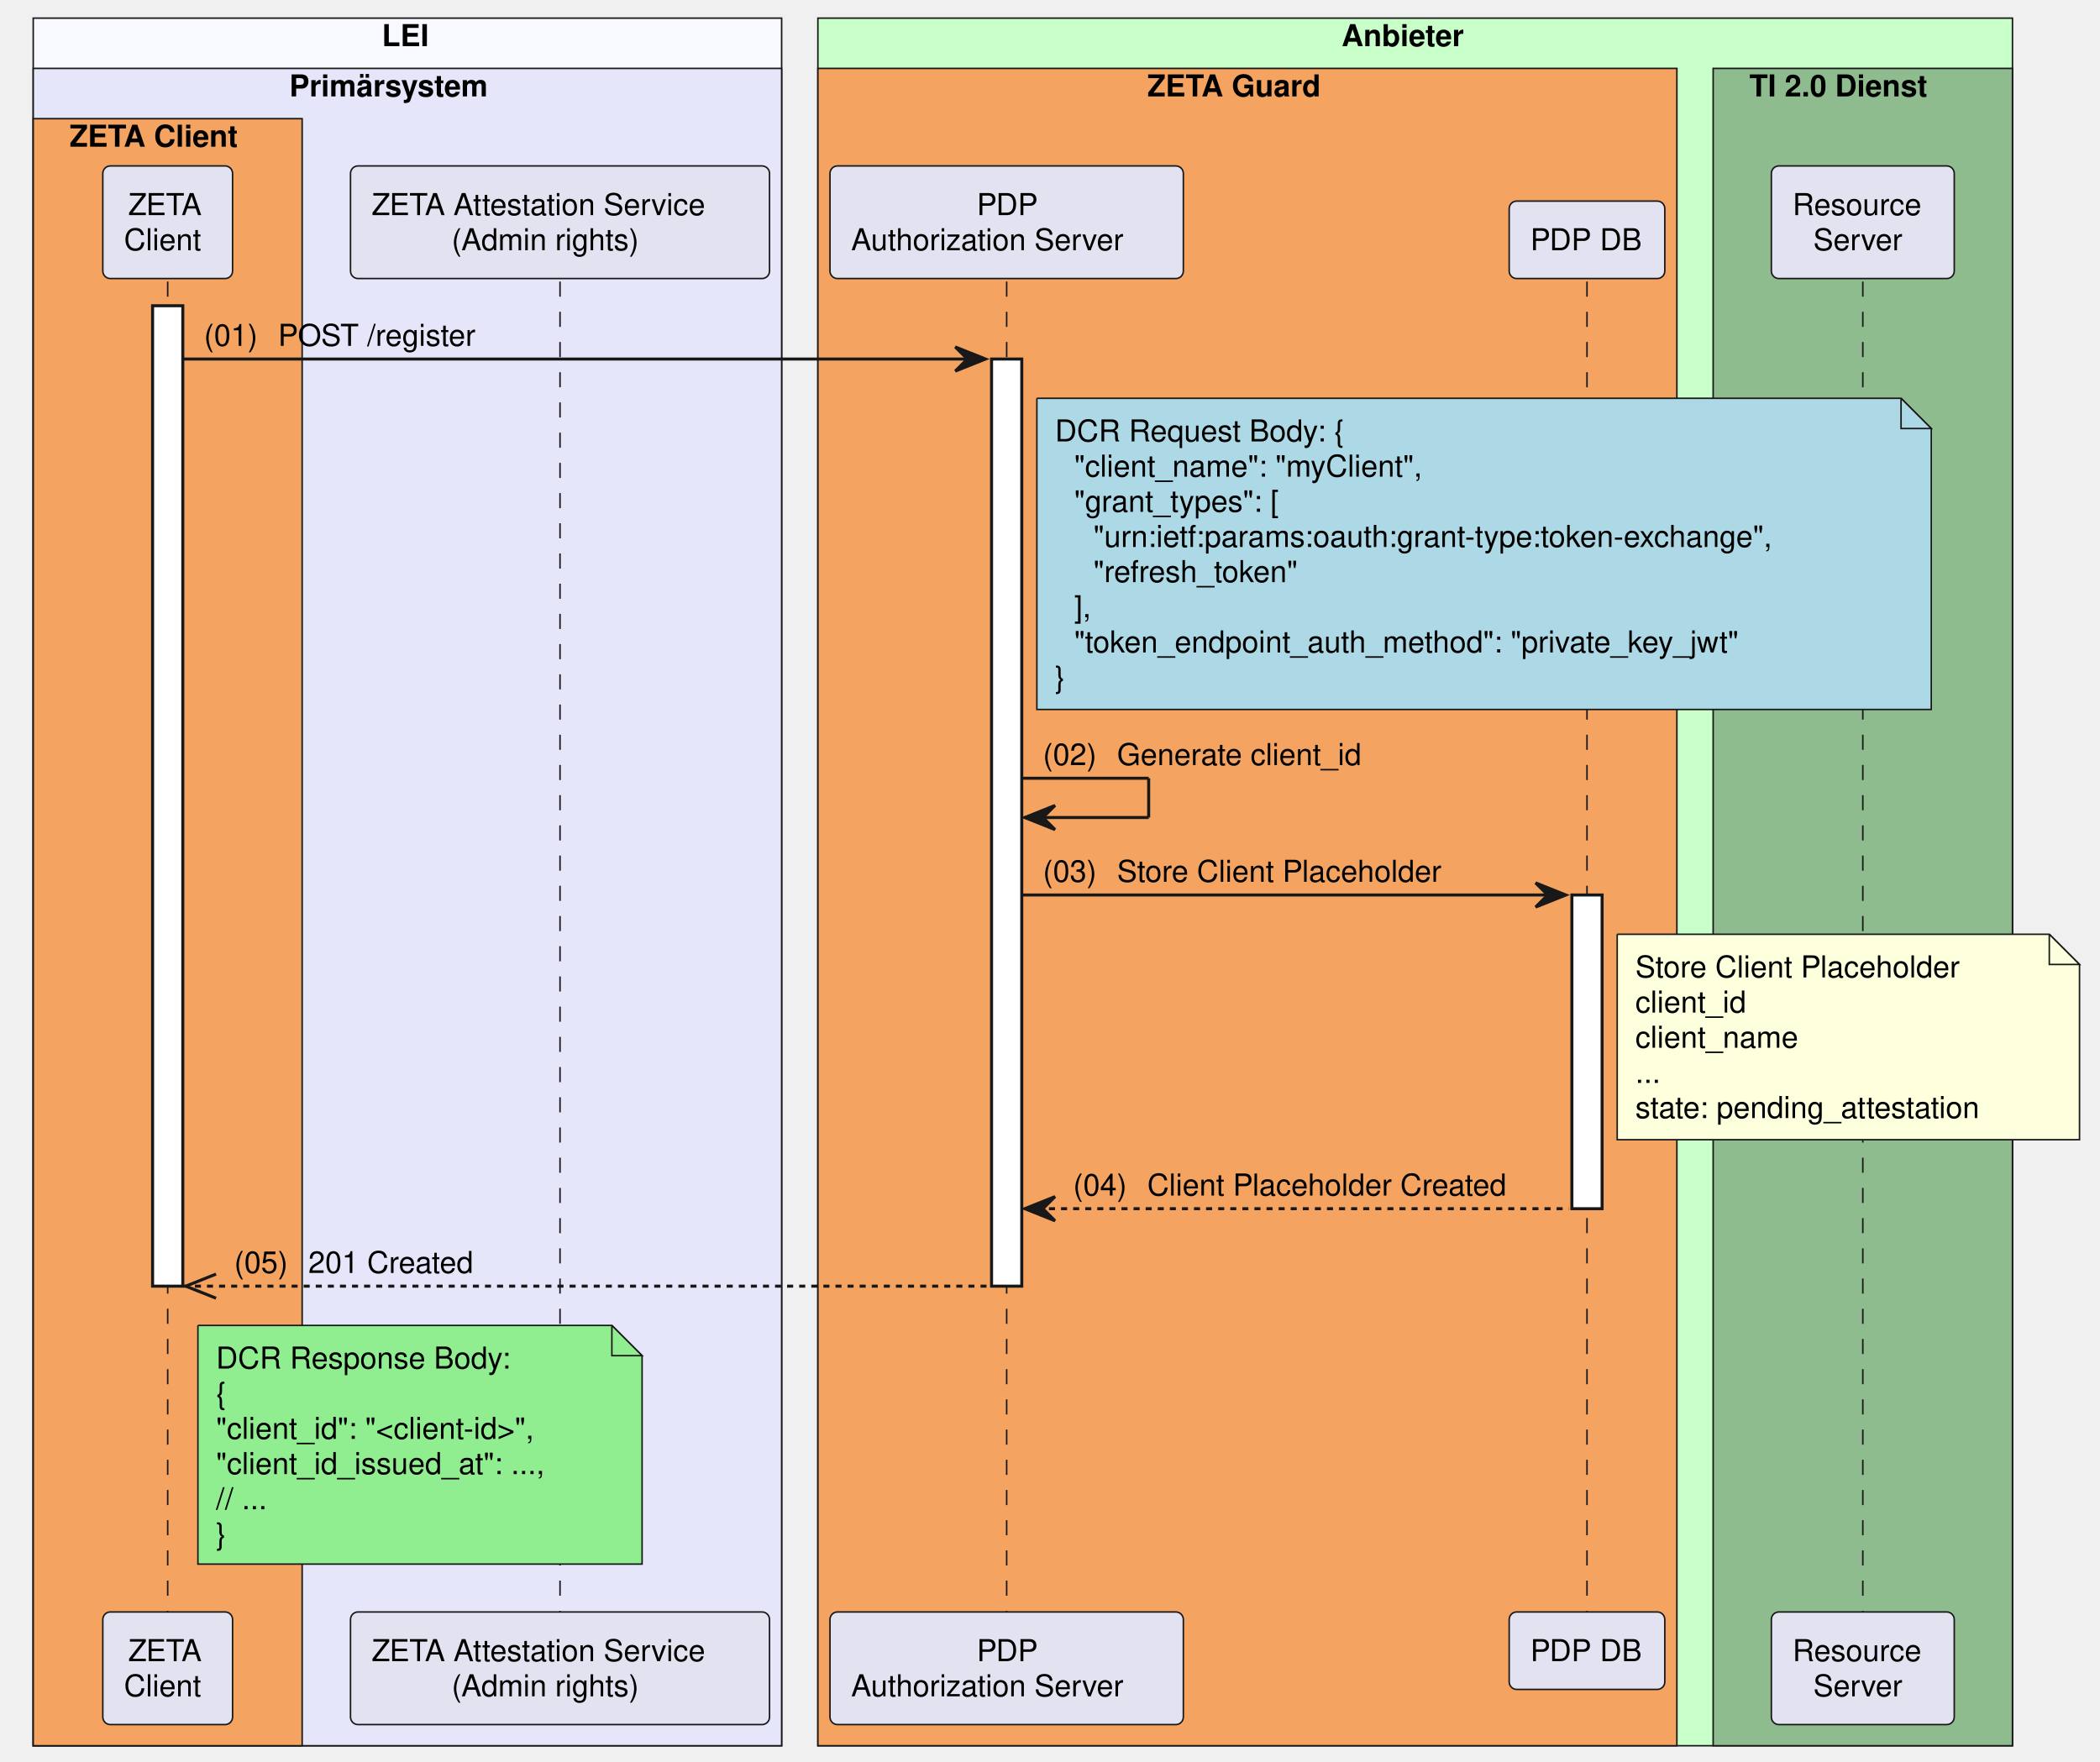
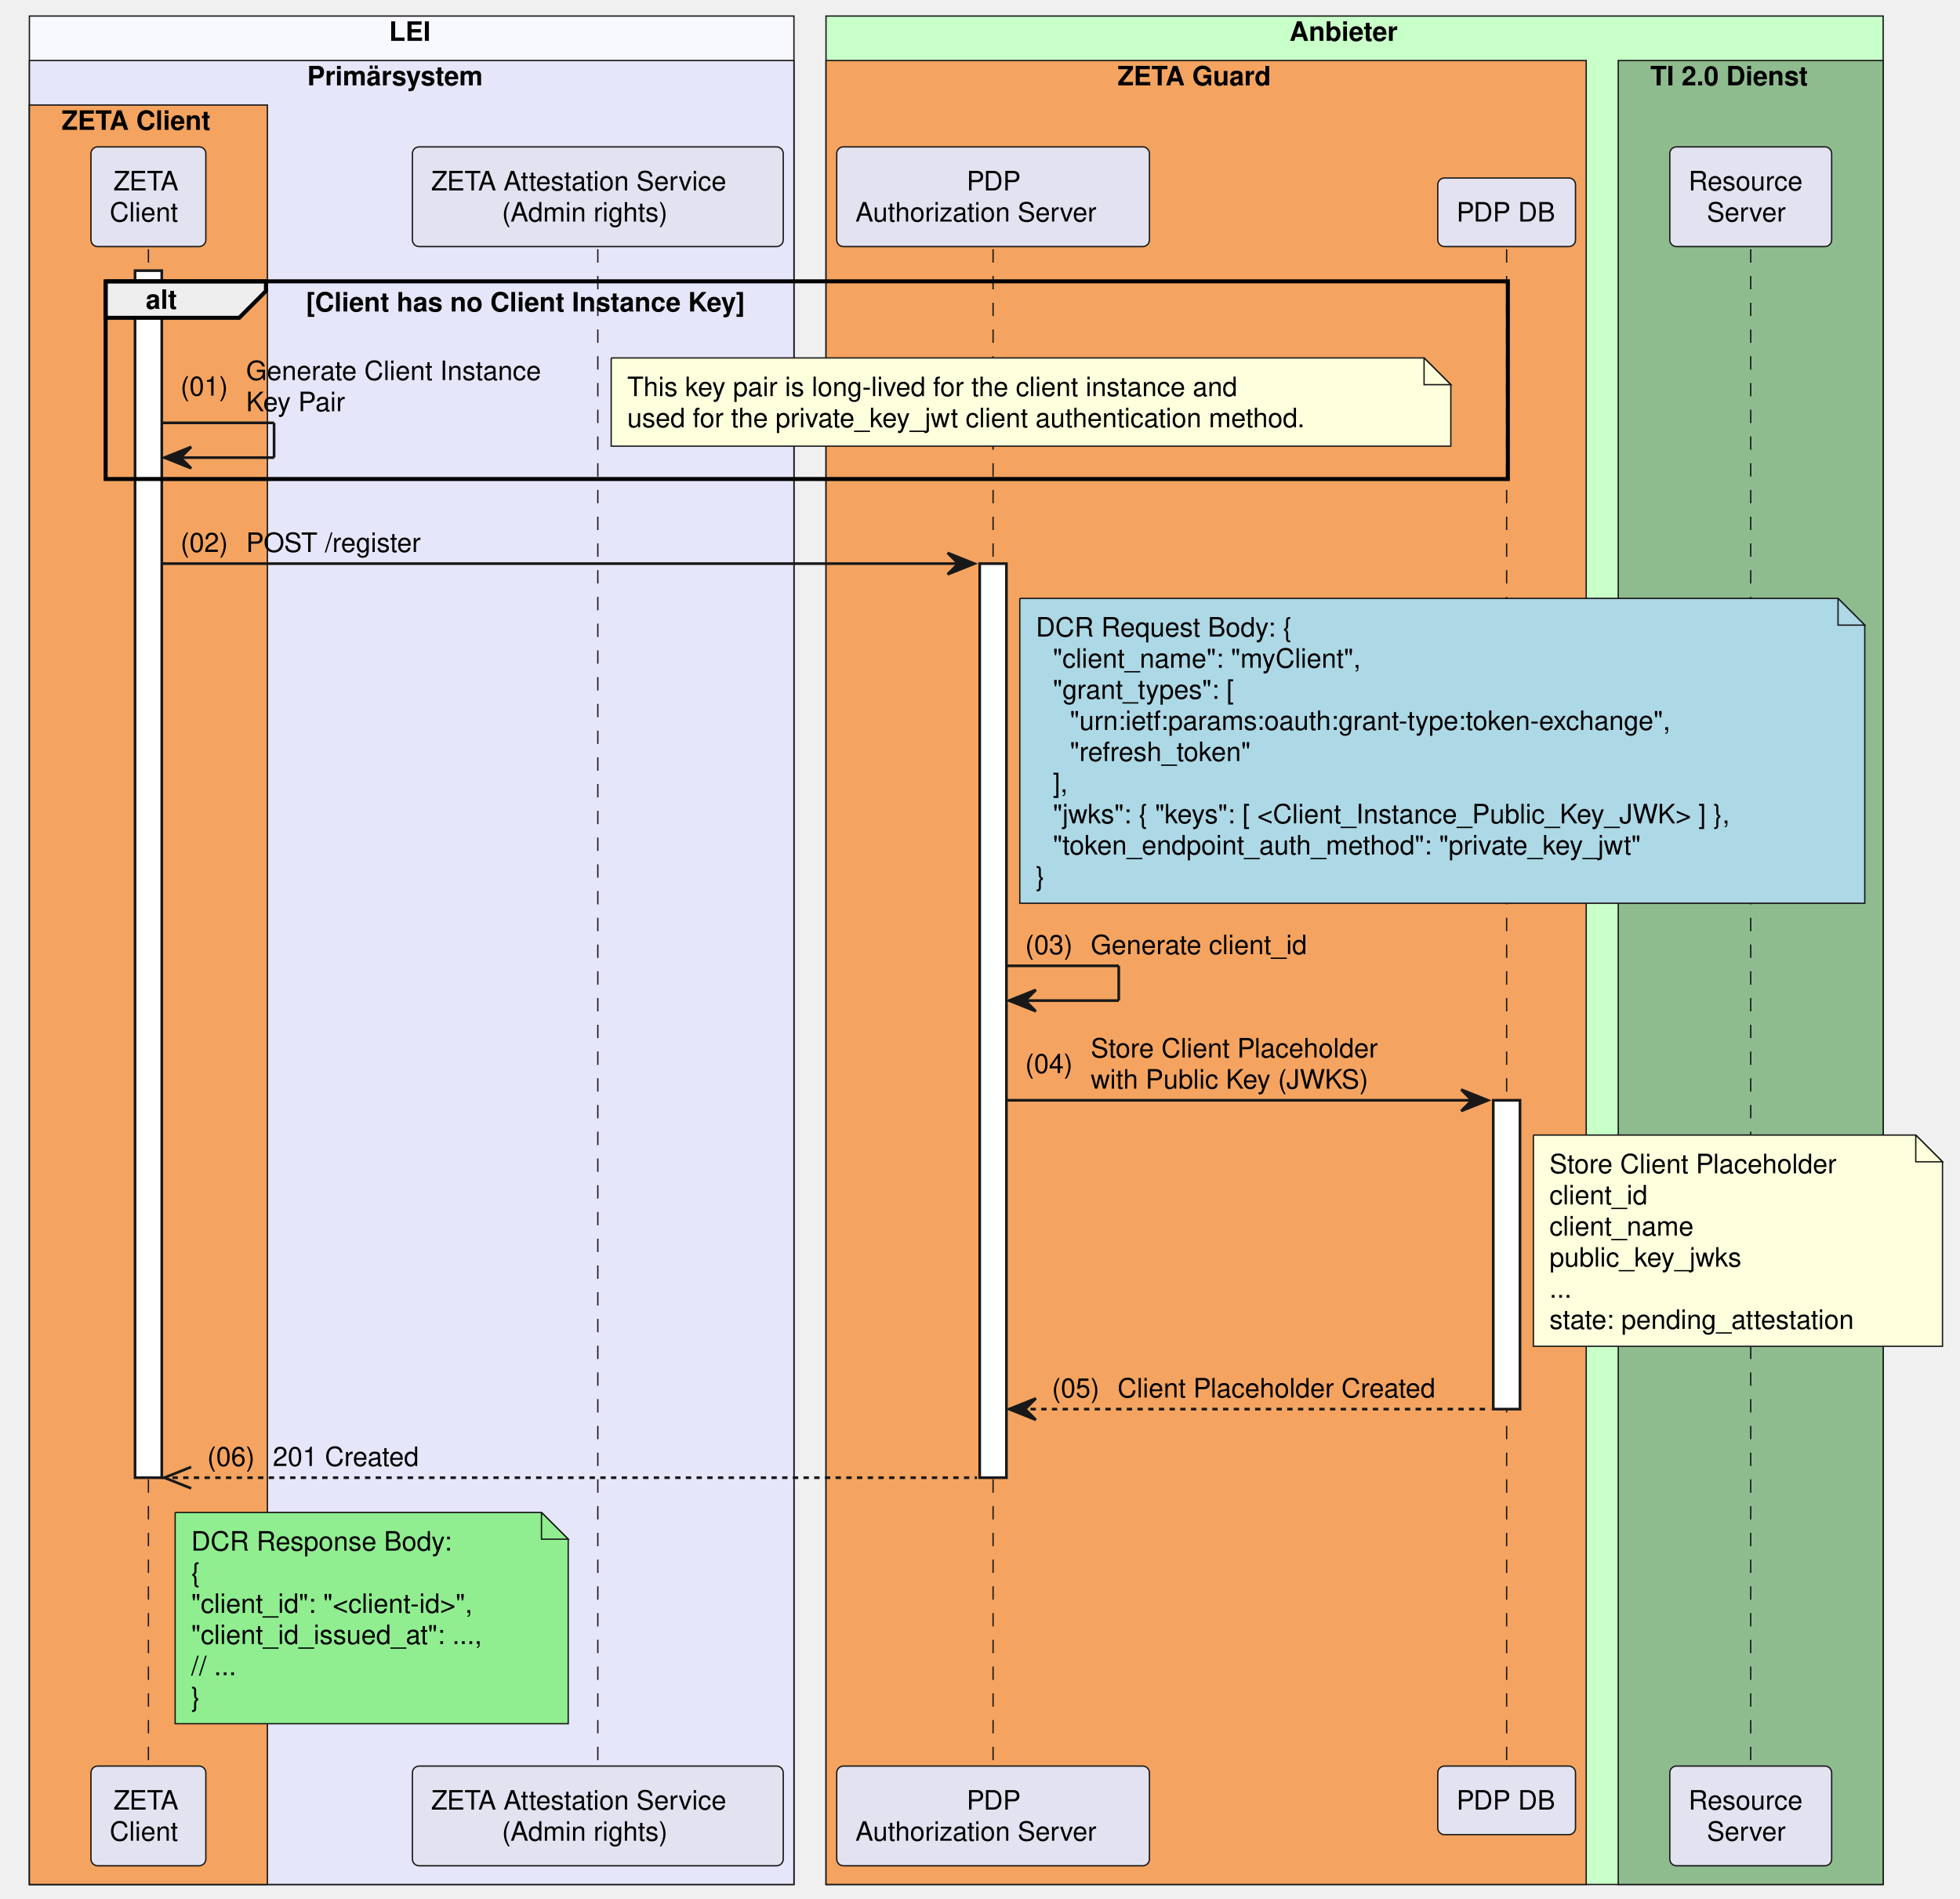
- <svg xmlns="http://www.w3.org/2000/svg" contentStyleType="text/css" data-diagram-type="SEQUENCE" height="583px" preserveAspectRatio="none" style="width:695px;height:583px;background:#FFFFFF;" version="1.1" viewBox="0 0 695 583" width="695px" zoomAndPan="magnify">
+ <svg xmlns="http://www.w3.org/2000/svg" contentStyleType="text/css" data-diagram-type="SEQUENCE" height="710px" preserveAspectRatio="none" style="width:733px;height:710px;background:#FFFFFF;" version="1.1" viewBox="0 0 733 710" width="733px" zoomAndPan="magnify">
  <defs />
  <g>
-     <rect fill="#F8F8FF" height="571.859" style="stroke:#181818;stroke-width:0.5;" width="247.683" x="11" y="6" />
-     <text fill="#000000" font-family="Helvetica" font-size="10" font-weight="bold" x="126.379" y="15.282">LEI</text>
-     <rect fill="#E6E6FA" height="555.219" style="stroke:#181818;stroke-width:0.5;" width="247.683" x="11" y="22.641" />
-     <text fill="#000000" font-family="Helvetica" font-size="10" font-weight="bold" x="95.745" y="31.923">Primärsystem</text>
-     <rect fill="#F4A460" height="538.578" style="stroke:#181818;stroke-width:0.5;" width="89" x="11" y="39.281" />
+     <rect fill="#F8F8FF" height="698.703" style="stroke:#181818;stroke-width:0.5;" width="285.915" x="11" y="6" />
+     <text fill="#000000" font-family="Helvetica" font-size="10" font-weight="bold" x="145.495" y="15.282">LEI</text>
+     <rect fill="#E6E6FA" height="682.062" style="stroke:#181818;stroke-width:0.5;" width="285.915" x="11" y="22.641" />
+     <text fill="#000000" font-family="Helvetica" font-size="10" font-weight="bold" x="114.861" y="31.923">Primärsystem</text>
+     <rect fill="#F4A460" height="665.422" style="stroke:#181818;stroke-width:0.5;" width="89" x="11" y="39.281" />
    <text fill="#000000" font-family="Helvetica" font-size="10" font-weight="bold" x="23" y="48.563">ZETA Client</text>
-     <rect fill="#C9FFC9" height="571.859" style="stroke:#181818;stroke-width:0.5;" width="395.351" x="270.683" y="6" />
-     <text fill="#000000" font-family="Helvetica" font-size="10" font-weight="bold" x="443.998" y="15.282">Anbieter</text>
-     <rect fill="#F4A460" height="555.219" style="stroke:#181818;stroke-width:0.5;" width="284.287" x="270.683" y="22.641" />
-     <text fill="#000000" font-family="Helvetica" font-size="10" font-weight="bold" x="379.682" y="31.923">ZETA Guard</text>
-     <rect fill="#8FBC8F" height="555.219" style="stroke:#181818;stroke-width:0.5;" width="99.064" x="566.97" y="22.641" />
-     <text fill="#000000" font-family="Helvetica" font-size="10" font-weight="bold" x="578.97" y="31.923">TI 2.0 Dienst</text>
+     <rect fill="#C9FFC9" height="698.703" style="stroke:#181818;stroke-width:0.5;" width="395.351" x="308.915" y="6" />
+     <text fill="#000000" font-family="Helvetica" font-size="10" font-weight="bold" x="482.229" y="15.282">Anbieter</text>
+     <rect fill="#F4A460" height="682.062" style="stroke:#181818;stroke-width:0.5;" width="284.287" x="308.915" y="22.641" />
+     <text fill="#000000" font-family="Helvetica" font-size="10" font-weight="bold" x="417.914" y="31.923">ZETA Guard</text>
+     <rect fill="#8FBC8F" height="682.062" style="stroke:#181818;stroke-width:0.5;" width="99.064" x="605.202" y="22.641" />
+     <text fill="#000000" font-family="Helvetica" font-size="10" font-weight="bold" x="617.202" y="31.923">TI 2.0 Dienst</text>
    <g>
-       <rect fill="#000000" fill-opacity="0" height="440.375" width="8" x="52" y="93.203" />
-       <line style="stroke:#181818;stroke-width:0.5;stroke-dasharray:5.0,5.0;" x1="55.5" x2="55.5" y1="93.203" y2="533.578" />
+       <rect fill="#000000" fill-opacity="0" height="567.219" width="8" x="52" y="93.203" />
+       <line style="stroke:#181818;stroke-width:0.5;stroke-dasharray:5.0,5.0;" x1="55.5" x2="55.5" y1="93.203" y2="660.422" />
    </g>
    <g>
-       <rect fill="#FFFFFF" height="324.531" style="stroke:#181818;stroke-width:1;" width="10" x="50.5" y="101.203" />
+       <rect fill="#FFFFFF" height="451.375" style="stroke:#181818;stroke-width:1;" width="10" x="50.5" y="101.203" />
    </g>
    <g>
-       <rect fill="#000000" fill-opacity="0" height="440.375" width="8" x="181.841" y="93.203" />
-       <line style="stroke:#181818;stroke-width:0.5;stroke-dasharray:5.0,5.0;" x1="185.341" x2="185.341" y1="93.203" y2="533.578" />
+       <rect fill="#000000" fill-opacity="0" height="567.219" width="8" x="220.073" y="93.203" />
+       <line style="stroke:#181818;stroke-width:0.5;stroke-dasharray:5.0,5.0;" x1="223.573" x2="223.573" y1="93.203" y2="660.422" />
    </g>
    <g>
-       <rect fill="#000000" fill-opacity="0" height="440.375" width="8" x="329.657" y="93.203" />
-       <line style="stroke:#181818;stroke-width:0.5;stroke-dasharray:5.0,5.0;" x1="333.157" x2="333.157" y1="93.203" y2="533.578" />
+       <rect fill="#000000" fill-opacity="0" height="567.219" width="8" x="367.889" y="93.203" />
+       <line style="stroke:#181818;stroke-width:0.5;stroke-dasharray:5.0,5.0;" x1="371.389" x2="371.389" y1="93.203" y2="660.422" />
    </g>
    <g>
-       <rect fill="#FFFFFF" height="306.891" style="stroke:#181818;stroke-width:1;" width="10" x="328.157" y="118.844" />
+       <rect fill="#FFFFFF" height="341.812" style="stroke:#181818;stroke-width:1;" width="10" x="366.389" y="210.766" />
    </g>
    <g>
-       <rect fill="#000000" fill-opacity="0" height="440.375" width="8" x="521.72" y="93.203" />
-       <line style="stroke:#181818;stroke-width:0.5;stroke-dasharray:5.0,5.0;" x1="525.22" x2="525.22" y1="93.203" y2="533.578" />
+       <rect fill="#000000" fill-opacity="0" height="567.219" width="8" x="559.952" y="93.203" />
+       <line style="stroke:#181818;stroke-width:0.5;stroke-dasharray:5.0,5.0;" x1="563.452" x2="563.452" y1="93.203" y2="660.422" />
    </g>
    <g>
-       <rect fill="#FFFFFF" height="103.844" style="stroke:#181818;stroke-width:1;" width="10" x="520.22" y="296.25" />
+       <rect fill="#FFFFFF" height="115.484" style="stroke:#181818;stroke-width:1;" width="10" x="558.452" y="411.453" />
    </g>
    <g>
-       <rect fill="#000000" fill-opacity="0" height="440.375" width="8" x="613.001" y="93.203" />
-       <line style="stroke:#181818;stroke-width:0.5;stroke-dasharray:5.0,5.0;" x1="616.501" x2="616.501" y1="93.203" y2="533.578" />
+       <rect fill="#000000" fill-opacity="0" height="567.219" width="8" x="651.233" y="93.203" />
+       <line style="stroke:#181818;stroke-width:0.5;stroke-dasharray:5.0,5.0;" x1="654.733" x2="654.733" y1="93.203" y2="660.422" />
    </g>
    <rect fill="#E2E2F0" height="37.281" rx="2.5" ry="2.5" style="stroke:#181818;stroke-width:0.5;" width="42.95" x="34.025" y="54.922" />
    <text fill="#000000" font-family="Helvetica" font-size="10" x="42.441" y="71.204">ZETA</text>
    <text fill="#000000" font-family="Helvetica" font-size="10" x="41.025" y="82.845">Client</text>
-     <rect fill="#E2E2F0" height="37.281" rx="2.5" ry="2.5" style="stroke:#181818;stroke-width:0.5;" width="138.683" x="116" y="54.922" />
-     <text fill="#000000" font-family="Helvetica" font-size="10" x="123" y="71.204">ZETA Attestation Service</text>
-     <text fill="#000000" font-family="Helvetica" font-size="10" x="149.475" y="82.845">(Admin rights)</text>
-     <rect fill="#E2E2F0" height="37.281" rx="2.5" ry="2.5" style="stroke:#181818;stroke-width:0.5;" width="116.949" x="274.683" y="54.922" />
-     <text fill="#000000" font-family="Helvetica" font-size="10" x="323.277" y="71.204">PDP</text>
-     <text fill="#000000" font-family="Helvetica" font-size="10" x="281.683" y="82.845">Authorization Server</text>
-     <rect fill="#E2E2F0" height="25.641" rx="2.5" ry="2.5" style="stroke:#181818;stroke-width:0.5;" width="51.5" x="499.47" y="66.562" />
-     <text fill="#000000" font-family="Helvetica" font-size="10" x="506.47" y="82.845">PDP DB</text>
-     <rect fill="#E2E2F0" height="37.281" rx="2.5" ry="2.5" style="stroke:#181818;stroke-width:0.5;" width="60.528" x="586.237" y="54.922" />
-     <text fill="#000000" font-family="Helvetica" font-size="10" x="593.237" y="71.204">Resource</text>
-     <text fill="#000000" font-family="Helvetica" font-size="10" x="600.105" y="82.845">Server</text>
-     <rect fill="#E2E2F0" height="37.281" rx="2.5" ry="2.5" style="stroke:#181818;stroke-width:0.5;" width="42.95" x="34.025" y="533.578" />
-     <text fill="#000000" font-family="Helvetica" font-size="10" x="42.441" y="549.86">ZETA</text>
-     <text fill="#000000" font-family="Helvetica" font-size="10" x="41.025" y="561.501">Client</text>
-     <rect fill="#E2E2F0" height="37.281" rx="2.5" ry="2.5" style="stroke:#181818;stroke-width:0.5;" width="138.683" x="116" y="533.578" />
-     <text fill="#000000" font-family="Helvetica" font-size="10" x="123" y="549.86">ZETA Attestation Service</text>
-     <text fill="#000000" font-family="Helvetica" font-size="10" x="149.475" y="561.501">(Admin rights)</text>
-     <rect fill="#E2E2F0" height="37.281" rx="2.5" ry="2.5" style="stroke:#181818;stroke-width:0.5;" width="116.949" x="274.683" y="533.578" />
-     <text fill="#000000" font-family="Helvetica" font-size="10" x="323.277" y="549.86">PDP</text>
-     <text fill="#000000" font-family="Helvetica" font-size="10" x="281.683" y="561.501">Authorization Server</text>
-     <rect fill="#E2E2F0" height="25.641" rx="2.5" ry="2.5" style="stroke:#181818;stroke-width:0.5;" width="51.5" x="499.47" y="533.578" />
-     <text fill="#000000" font-family="Helvetica" font-size="10" x="506.47" y="549.86">PDP DB</text>
-     <rect fill="#E2E2F0" height="37.281" rx="2.5" ry="2.5" style="stroke:#181818;stroke-width:0.5;" width="60.528" x="586.237" y="533.578" />
-     <text fill="#000000" font-family="Helvetica" font-size="10" x="593.237" y="549.86">Resource</text>
-     <text fill="#000000" font-family="Helvetica" font-size="10" x="600.105" y="561.501">Server</text>
-     <polygon fill="#181818" points="316.157,114.844,326.157,118.844,316.157,122.844,320.157,118.844" style="stroke:#181818;stroke-width:1;" />
-     <line style="stroke:#181818;stroke-width:1;" x1="60.5" x2="322.157" y1="118.844" y2="118.844" />
-     <text fill="#000000" font-family="Helvetica" font-size="10" x="67.5" y="114.485">(01)</text>
-     <text fill="#000000" font-family="Helvetica" font-size="10" x="92.027" y="114.485">POST /register</text>
-     <path d="M343.157,131.844 L343.157,234.844 L639.157,234.844 L639.157,141.844 L629.157,131.844 L343.157,131.844" fill="#ADD8E6" style="stroke:#181818;stroke-width:0.5;" />
-     <path d="M629.157,131.844 L629.157,141.844 L639.157,141.844 L629.157,131.844" fill="#ADD8E6" style="stroke:#181818;stroke-width:0.5;" />
-     <text fill="#000000" font-family="Helvetica" font-size="10" x="349.157" y="146.126">DCR Request Body: {</text>
-     <text fill="#000000" font-family="Helvetica" font-size="10" x="355.515" y="157.767">"client_name": "myClient",</text>
-     <text fill="#000000" font-family="Helvetica" font-size="10" x="355.515" y="169.407">"grant_types": [</text>
-     <text fill="#000000" font-family="Helvetica" font-size="10" x="361.872" y="181.048">"urn:ietf:params:oauth:grant-type:token-exchange",</text>
-     <text fill="#000000" font-family="Helvetica" font-size="10" x="361.872" y="192.689">"refresh_token"</text>
-     <text fill="#000000" font-family="Helvetica" font-size="10" x="355.515" y="204.329">],</text>
-     <text fill="#000000" font-family="Helvetica" font-size="10" x="355.515" y="215.97">"token_endpoint_auth_method": "private_key_jwt"</text>
-     <text fill="#000000" font-family="Helvetica" font-size="10" x="349.157" y="227.61">}</text>
-     <line style="stroke:#181818;stroke-width:1;" x1="338.157" x2="380.157" y1="257.609" y2="257.609" />
-     <line style="stroke:#181818;stroke-width:1;" x1="380.157" x2="380.157" y1="257.609" y2="270.609" />
-     <line style="stroke:#181818;stroke-width:1;" x1="339.157" x2="380.157" y1="270.609" y2="270.609" />
-     <polygon fill="#181818" points="349.157,266.609,339.157,270.609,349.157,274.609,345.157,270.609" style="stroke:#181818;stroke-width:1;" />
-     <text fill="#000000" font-family="Helvetica" font-size="10" x="345.157" y="253.251">(02)</text>
-     <text fill="#000000" font-family="Helvetica" font-size="10" x="369.685" y="253.251">Generate client_id</text>
-     <polygon fill="#181818" points="508.22,292.25,518.22,296.25,508.22,300.25,512.22,296.25" style="stroke:#181818;stroke-width:1;" />
-     <line style="stroke:#181818;stroke-width:1;" x1="338.157" x2="514.22" y1="296.25" y2="296.25" />
-     <text fill="#000000" font-family="Helvetica" font-size="10" x="345.157" y="291.892">(03)</text>
-     <text fill="#000000" font-family="Helvetica" font-size="10" x="369.685" y="291.892">Store Client Placeholder</text>
-     <path d="M535.22,309.25 L535.22,377.25 L688.22,377.25 L688.22,319.25 L678.22,309.25 L535.22,309.25" fill="#FEFFDD" style="stroke:#181818;stroke-width:0.5;" />
-     <path d="M678.22,309.25 L678.22,319.25 L688.22,319.25 L678.22,309.25" fill="#FEFFDD" style="stroke:#181818;stroke-width:0.5;" />
-     <text fill="#000000" font-family="Helvetica" font-size="10" x="541.22" y="323.532">Store Client Placeholder</text>
-     <text fill="#000000" font-family="Helvetica" font-size="10" x="541.22" y="335.173">client_id</text>
-     <text fill="#000000" font-family="Helvetica" font-size="10" x="541.22" y="346.813">client_name</text>
-     <text fill="#000000" font-family="Helvetica" font-size="10" x="541.22" y="358.454">...</text>
-     <text fill="#000000" font-family="Helvetica" font-size="10" x="541.22" y="370.095">state: pending_attestation</text>
-     <polygon fill="#181818" points="349.157,396.094,339.157,400.094,349.157,404.094,345.157,400.094" style="stroke:#181818;stroke-width:1;" />
-     <line style="stroke:#181818;stroke-width:1;stroke-dasharray:2.0,2.0;" x1="343.157" x2="519.22" y1="400.094" y2="400.094" />
-     <text fill="#000000" font-family="Helvetica" font-size="10" x="355.157" y="395.735">(04)</text>
-     <text fill="#000000" font-family="Helvetica" font-size="10" x="379.685" y="395.735">Client Placeholder Created</text>
-     <line style="stroke:#181818;stroke-width:1;" x1="61.5" x2="71.5" y1="425.734" y2="421.734" />
-     <line style="stroke:#181818;stroke-width:1;" x1="61.5" x2="71.5" y1="425.734" y2="429.734" />
-     <line style="stroke:#181818;stroke-width:1;stroke-dasharray:2.0,2.0;" x1="60.5" x2="327.157" y1="425.734" y2="425.734" />
-     <text fill="#000000" font-family="Helvetica" font-size="10" x="77.5" y="421.376">(05)</text>
-     <text fill="#000000" font-family="Helvetica" font-size="10" x="102.027" y="421.376">201 Created</text>
-     <path d="M65.5,438.734 L65.5,517.734 L212.5,517.734 L212.5,448.734 L202.5,438.734 L65.5,438.734" fill="#90EE90" style="stroke:#181818;stroke-width:0.5;" />
-     <path d="M202.5,438.734 L202.5,448.734 L212.5,448.734 L202.5,438.734" fill="#90EE90" style="stroke:#181818;stroke-width:0.5;" />
-     <text fill="#000000" font-family="Helvetica" font-size="10" x="71.5" y="453.017">DCR Response Body:</text>
-     <text fill="#000000" font-family="Helvetica" font-size="10" x="71.5" y="464.657">{</text>
-     <text fill="#000000" font-family="Helvetica" font-size="10" x="71.5" y="476.298">"client_id": "&lt;client-id&gt;",</text>
-     <text fill="#000000" font-family="Helvetica" font-size="10" x="71.5" y="487.938">"client_id_issued_at": ...,</text>
-     <text fill="#000000" font-family="Helvetica" font-size="10" x="71.5" y="499.579">// ...</text>
-     <text fill="#000000" font-family="Helvetica" font-size="10" x="71.5" y="511.22">}</text>
+     <rect fill="#E2E2F0" height="37.281" rx="2.5" ry="2.5" style="stroke:#181818;stroke-width:0.5;" width="138.683" x="154.232" y="54.922" />
+     <text fill="#000000" font-family="Helvetica" font-size="10" x="161.232" y="71.204">ZETA Attestation Service</text>
+     <text fill="#000000" font-family="Helvetica" font-size="10" x="187.707" y="82.845">(Admin rights)</text>
+     <rect fill="#E2E2F0" height="37.281" rx="2.5" ry="2.5" style="stroke:#181818;stroke-width:0.5;" width="116.949" x="312.915" y="54.922" />
+     <text fill="#000000" font-family="Helvetica" font-size="10" x="361.509" y="71.204">PDP</text>
+     <text fill="#000000" font-family="Helvetica" font-size="10" x="319.915" y="82.845">Authorization Server</text>
+     <rect fill="#E2E2F0" height="25.641" rx="2.5" ry="2.5" style="stroke:#181818;stroke-width:0.5;" width="51.5" x="537.702" y="66.562" />
+     <text fill="#000000" font-family="Helvetica" font-size="10" x="544.702" y="82.845">PDP DB</text>
+     <rect fill="#E2E2F0" height="37.281" rx="2.5" ry="2.5" style="stroke:#181818;stroke-width:0.5;" width="60.528" x="624.469" y="54.922" />
+     <text fill="#000000" font-family="Helvetica" font-size="10" x="631.469" y="71.204">Resource</text>
+     <text fill="#000000" font-family="Helvetica" font-size="10" x="638.337" y="82.845">Server</text>
+     <rect fill="#E2E2F0" height="37.281" rx="2.5" ry="2.5" style="stroke:#181818;stroke-width:0.5;" width="42.95" x="34.025" y="660.422" />
+     <text fill="#000000" font-family="Helvetica" font-size="10" x="42.441" y="676.704">ZETA</text>
+     <text fill="#000000" font-family="Helvetica" font-size="10" x="41.025" y="688.345">Client</text>
+     <rect fill="#E2E2F0" height="37.281" rx="2.5" ry="2.5" style="stroke:#181818;stroke-width:0.5;" width="138.683" x="154.232" y="660.422" />
+     <text fill="#000000" font-family="Helvetica" font-size="10" x="161.232" y="676.704">ZETA Attestation Service</text>
+     <text fill="#000000" font-family="Helvetica" font-size="10" x="187.707" y="688.345">(Admin rights)</text>
+     <rect fill="#E2E2F0" height="37.281" rx="2.5" ry="2.5" style="stroke:#181818;stroke-width:0.5;" width="116.949" x="312.915" y="660.422" />
+     <text fill="#000000" font-family="Helvetica" font-size="10" x="361.509" y="676.704">PDP</text>
+     <text fill="#000000" font-family="Helvetica" font-size="10" x="319.915" y="688.345">Authorization Server</text>
+     <rect fill="#E2E2F0" height="25.641" rx="2.5" ry="2.5" style="stroke:#181818;stroke-width:0.5;" width="51.5" x="537.702" y="660.422" />
+     <text fill="#000000" font-family="Helvetica" font-size="10" x="544.702" y="676.704">PDP DB</text>
+     <rect fill="#E2E2F0" height="37.281" rx="2.5" ry="2.5" style="stroke:#181818;stroke-width:0.5;" width="60.528" x="624.469" y="660.422" />
+     <text fill="#000000" font-family="Helvetica" font-size="10" x="631.469" y="676.704">Resource</text>
+     <text fill="#000000" font-family="Helvetica" font-size="10" x="638.337" y="688.345">Server</text>
+     <path d="M39.5,105.203 L99.456,105.203 L99.456,108.844 L89.456,118.844 L39.5,118.844 L39.5,105.203" fill="#EEEEEE" style="stroke:#000000;stroke-width:1.5;" />
+     <rect fill="none" height="73.922" style="stroke:#000000;stroke-width:1.5;" width="524.408" x="39.5" y="105.203" />
+     <text fill="#000000" font-family="Helvetica" font-size="10" font-weight="bold" x="54.5" y="115.485">alt</text>
+     <text fill="#000000" font-family="Helvetica" font-size="10" font-weight="bold" x="114.456" y="116.485">[Client has no Client Instance Key]</text>
+     <line style="stroke:#181818;stroke-width:1;" x1="60.5" x2="102.5" y1="158.125" y2="158.125" />
+     <line style="stroke:#181818;stroke-width:1;" x1="102.5" x2="102.5" y1="158.125" y2="171.125" />
+     <line style="stroke:#181818;stroke-width:1;" x1="61.5" x2="102.5" y1="171.125" y2="171.125" />
+     <polygon fill="#181818" points="71.5,167.125,61.5,171.125,71.5,175.125,67.5,171.125" style="stroke:#181818;stroke-width:1;" />
+     <text fill="#000000" font-family="Helvetica" font-size="10" x="67.5" y="147.946">(01)</text>
+     <text fill="#000000" font-family="Helvetica" font-size="10" x="92.027" y="142.126">Generate Client Instance</text>
+     <text fill="#000000" font-family="Helvetica" font-size="10" x="92.027" y="153.767">Key Pair</text>
+     <path d="M228.573,133.844 L228.573,166.844 L542.573,166.844 L542.573,143.844 L532.573,133.844 L228.573,133.844" fill="#FEFFDD" style="stroke:#181818;stroke-width:0.5;" />
+     <path d="M532.573,133.844 L532.573,143.844 L542.573,143.844 L532.573,133.844" fill="#FEFFDD" style="stroke:#181818;stroke-width:0.5;" />
+     <text fill="#000000" font-family="Helvetica" font-size="10" x="234.573" y="148.126">This key pair is long-lived for the client instance and</text>
+     <text fill="#000000" font-family="Helvetica" font-size="10" x="234.573" y="159.767">used for the private_key_jwt client authentication method.</text>
+     <polygon fill="#181818" points="354.389,206.766,364.389,210.766,354.389,214.766,358.389,210.766" style="stroke:#181818;stroke-width:1;" />
+     <line style="stroke:#181818;stroke-width:1;" x1="60.5" x2="360.389" y1="210.766" y2="210.766" />
+     <text fill="#000000" font-family="Helvetica" font-size="10" x="67.5" y="206.407">(02)</text>
+     <text fill="#000000" font-family="Helvetica" font-size="10" x="92.027" y="206.407">POST /register</text>
+     <path d="M381.389,223.766 L381.389,337.766 L697.389,337.766 L697.389,233.766 L687.389,223.766 L381.389,223.766" fill="#ADD8E6" style="stroke:#181818;stroke-width:0.5;" />
+     <path d="M687.389,223.766 L687.389,233.766 L697.389,233.766 L687.389,223.766" fill="#ADD8E6" style="stroke:#181818;stroke-width:0.5;" />
+     <text fill="#000000" font-family="Helvetica" font-size="10" x="387.389" y="238.048">DCR Request Body: {</text>
+     <text fill="#000000" font-family="Helvetica" font-size="10" x="393.747" y="249.689">"client_name": "myClient",</text>
+     <text fill="#000000" font-family="Helvetica" font-size="10" x="393.747" y="261.329">"grant_types": [</text>
+     <text fill="#000000" font-family="Helvetica" font-size="10" x="400.104" y="272.97">"urn:ietf:params:oauth:grant-type:token-exchange",</text>
+     <text fill="#000000" font-family="Helvetica" font-size="10" x="400.104" y="284.61">"refresh_token"</text>
+     <text fill="#000000" font-family="Helvetica" font-size="10" x="393.747" y="296.251">],</text>
+     <text fill="#000000" font-family="Helvetica" font-size="10" x="393.747" y="307.892">"jwks": { "keys": [ &lt;Client_Instance_Public_Key_JWK&gt; ] },</text>
+     <text fill="#000000" font-family="Helvetica" font-size="10" x="393.747" y="319.532">"token_endpoint_auth_method": "private_key_jwt"</text>
+     <text fill="#000000" font-family="Helvetica" font-size="10" x="387.389" y="331.173">}</text>
+     <line style="stroke:#181818;stroke-width:1;" x1="376.389" x2="418.389" y1="361.172" y2="361.172" />
+     <line style="stroke:#181818;stroke-width:1;" x1="418.389" x2="418.389" y1="361.172" y2="374.172" />
+     <line style="stroke:#181818;stroke-width:1;" x1="377.389" x2="418.389" y1="374.172" y2="374.172" />
+     <polygon fill="#181818" points="387.389,370.172,377.389,374.172,387.389,378.172,383.389,374.172" style="stroke:#181818;stroke-width:1;" />
+     <text fill="#000000" font-family="Helvetica" font-size="10" x="383.389" y="356.813">(03)</text>
+     <text fill="#000000" font-family="Helvetica" font-size="10" x="407.916" y="356.813">Generate client_id</text>
+     <polygon fill="#181818" points="546.452,407.453,556.452,411.453,546.452,415.453,550.452,411.453" style="stroke:#181818;stroke-width:1;" />
+     <line style="stroke:#181818;stroke-width:1;" x1="376.389" x2="552.452" y1="411.453" y2="411.453" />
+     <text fill="#000000" font-family="Helvetica" font-size="10" x="383.389" y="401.274">(04)</text>
+     <text fill="#000000" font-family="Helvetica" font-size="10" x="407.916" y="395.454">Store Client Placeholder</text>
+     <text fill="#000000" font-family="Helvetica" font-size="10" x="407.916" y="407.095">with Public Key (JWKS)</text>
+     <path d="M573.452,424.453 L573.452,503.453 L726.452,503.453 L726.452,434.453 L716.452,424.453 L573.452,424.453" fill="#FEFFDD" style="stroke:#181818;stroke-width:0.5;" />
+     <path d="M716.452,424.453 L716.452,434.453 L726.452,434.453 L716.452,424.453" fill="#FEFFDD" style="stroke:#181818;stroke-width:0.5;" />
+     <text fill="#000000" font-family="Helvetica" font-size="10" x="579.452" y="438.735">Store Client Placeholder</text>
+     <text fill="#000000" font-family="Helvetica" font-size="10" x="579.452" y="450.376">client_id</text>
+     <text fill="#000000" font-family="Helvetica" font-size="10" x="579.452" y="462.017">client_name</text>
+     <text fill="#000000" font-family="Helvetica" font-size="10" x="579.452" y="473.657">public_key_jwks</text>
+     <text fill="#000000" font-family="Helvetica" font-size="10" x="579.452" y="485.298">...</text>
+     <text fill="#000000" font-family="Helvetica" font-size="10" x="579.452" y="496.938">state: pending_attestation</text>
+     <polygon fill="#181818" points="387.389,522.938,377.389,526.938,387.389,530.938,383.389,526.938" style="stroke:#181818;stroke-width:1;" />
+     <line style="stroke:#181818;stroke-width:1;stroke-dasharray:2.0,2.0;" x1="381.389" x2="557.452" y1="526.938" y2="526.938" />
+     <text fill="#000000" font-family="Helvetica" font-size="10" x="393.389" y="522.579">(05)</text>
+     <text fill="#000000" font-family="Helvetica" font-size="10" x="417.916" y="522.579">Client Placeholder Created</text>
+     <line style="stroke:#181818;stroke-width:1;" x1="61.5" x2="71.5" y1="552.578" y2="548.578" />
+     <line style="stroke:#181818;stroke-width:1;" x1="61.5" x2="71.5" y1="552.578" y2="556.578" />
+     <line style="stroke:#181818;stroke-width:1;stroke-dasharray:2.0,2.0;" x1="60.5" x2="365.389" y1="552.578" y2="552.578" />
+     <text fill="#000000" font-family="Helvetica" font-size="10" x="77.5" y="548.22">(06)</text>
+     <text fill="#000000" font-family="Helvetica" font-size="10" x="102.027" y="548.22">201 Created</text>
+     <path d="M65.5,565.578 L65.5,644.578 L212.5,644.578 L212.5,575.578 L202.5,565.578 L65.5,565.578" fill="#90EE90" style="stroke:#181818;stroke-width:0.5;" />
+     <path d="M202.5,565.578 L202.5,575.578 L212.5,575.578 L202.5,565.578" fill="#90EE90" style="stroke:#181818;stroke-width:0.5;" />
+     <text fill="#000000" font-family="Helvetica" font-size="10" x="71.5" y="579.86">DCR Response Body:</text>
+     <text fill="#000000" font-family="Helvetica" font-size="10" x="71.5" y="591.501">{</text>
+     <text fill="#000000" font-family="Helvetica" font-size="10" x="71.5" y="603.142">"client_id": "&lt;client-id&gt;",</text>
+     <text fill="#000000" font-family="Helvetica" font-size="10" x="71.5" y="614.782">"client_id_issued_at": ...,</text>
+     <text fill="#000000" font-family="Helvetica" font-size="10" x="71.5" y="626.423">// ...</text>
+     <text fill="#000000" font-family="Helvetica" font-size="10" x="71.5" y="638.063">}</text>
  </g>
</svg>
